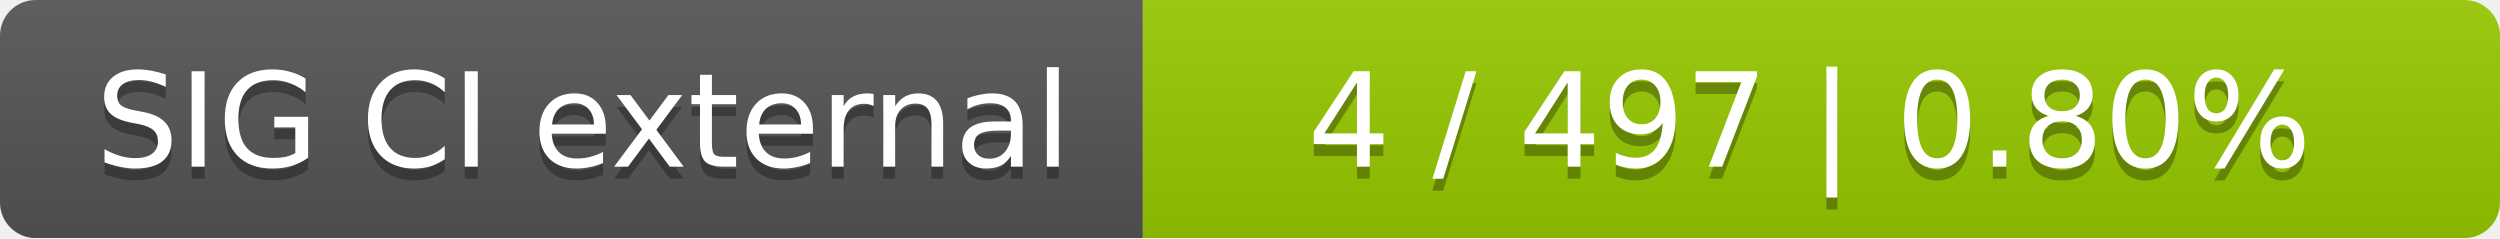
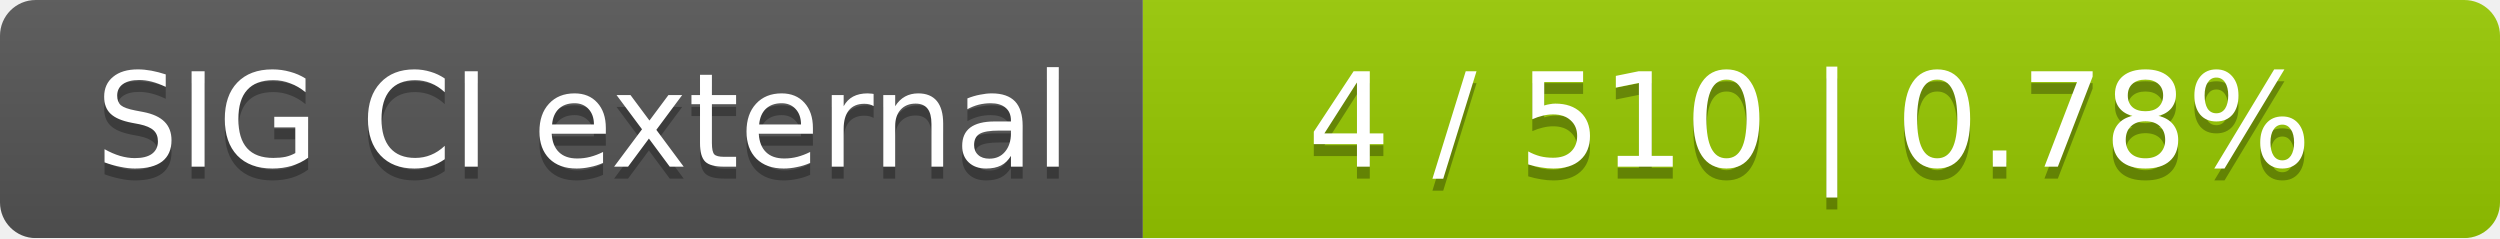
<svg xmlns="http://www.w3.org/2000/svg" width="210" height="20">
  <linearGradient id="smooth" x2="0" y2="100%">
    <stop offset="0" stop-color="#bbb" stop-opacity=".1" />
    <stop offset="1" stop-opacity=".1" />
  </linearGradient>
  <mask id="round">
    <rect width="210" height="20" rx="3" fill="#fff" />
  </mask>
  <g mask="url(#round)">
    <rect width="96" height="20" fill="#555" />
    <rect x="96" width="114" height="20" fill="#97ca00" />
    <rect width="210" height="20" fill="url(#smooth)" />
  </g>
  <g fill="#fff" text-anchor="middle" font-family="DejaVu Sans,Verdana,Geneva,sans-serif" font-size="11">
    <text x="49" y="15" fill="#010101" fill-opacity=".3">SIG CI external</text>
    <text x="49" y="14">SIG CI external</text>
-     <text x="152" y="15" fill="#010101" fill-opacity=".3">4 / 497    |    0.80%</text>
-     <text x="152" y="14">4 / 497    |    0.80%</text>
+     <text x="152" y="15" fill="#010101" fill-opacity=".3">4 / 510    |    0.78%</text>
+     <text x="152" y="14">4 / 510    |    0.78%</text>
  </g>
</svg>
